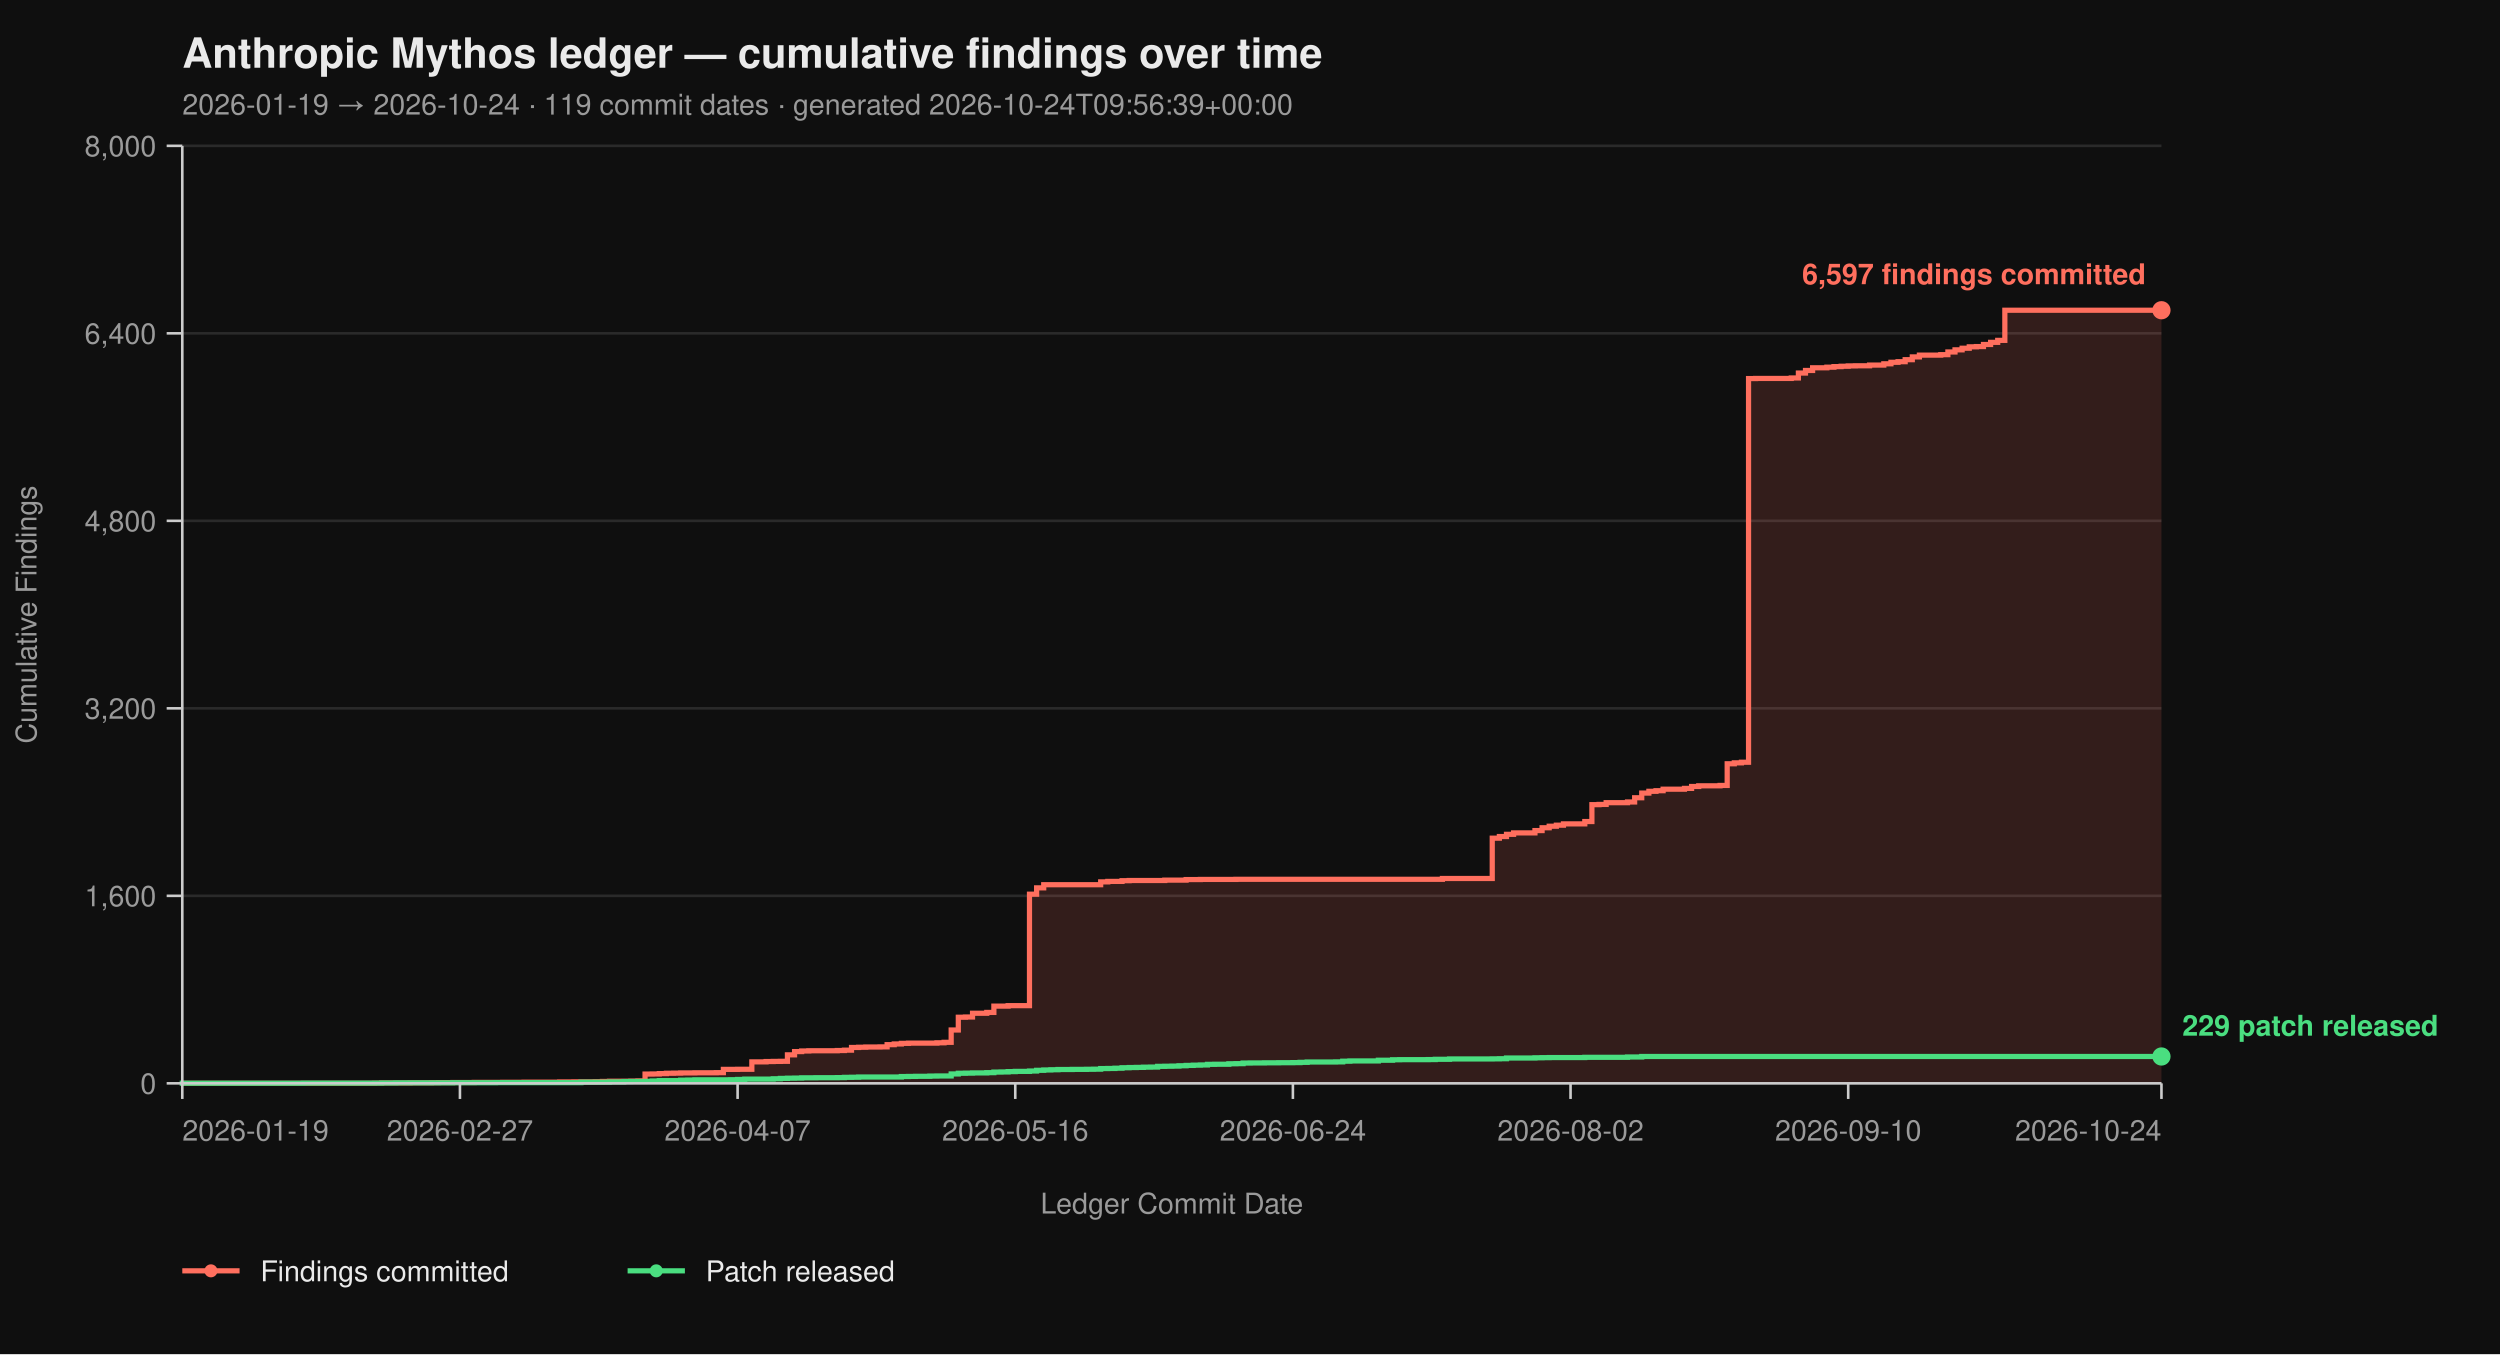
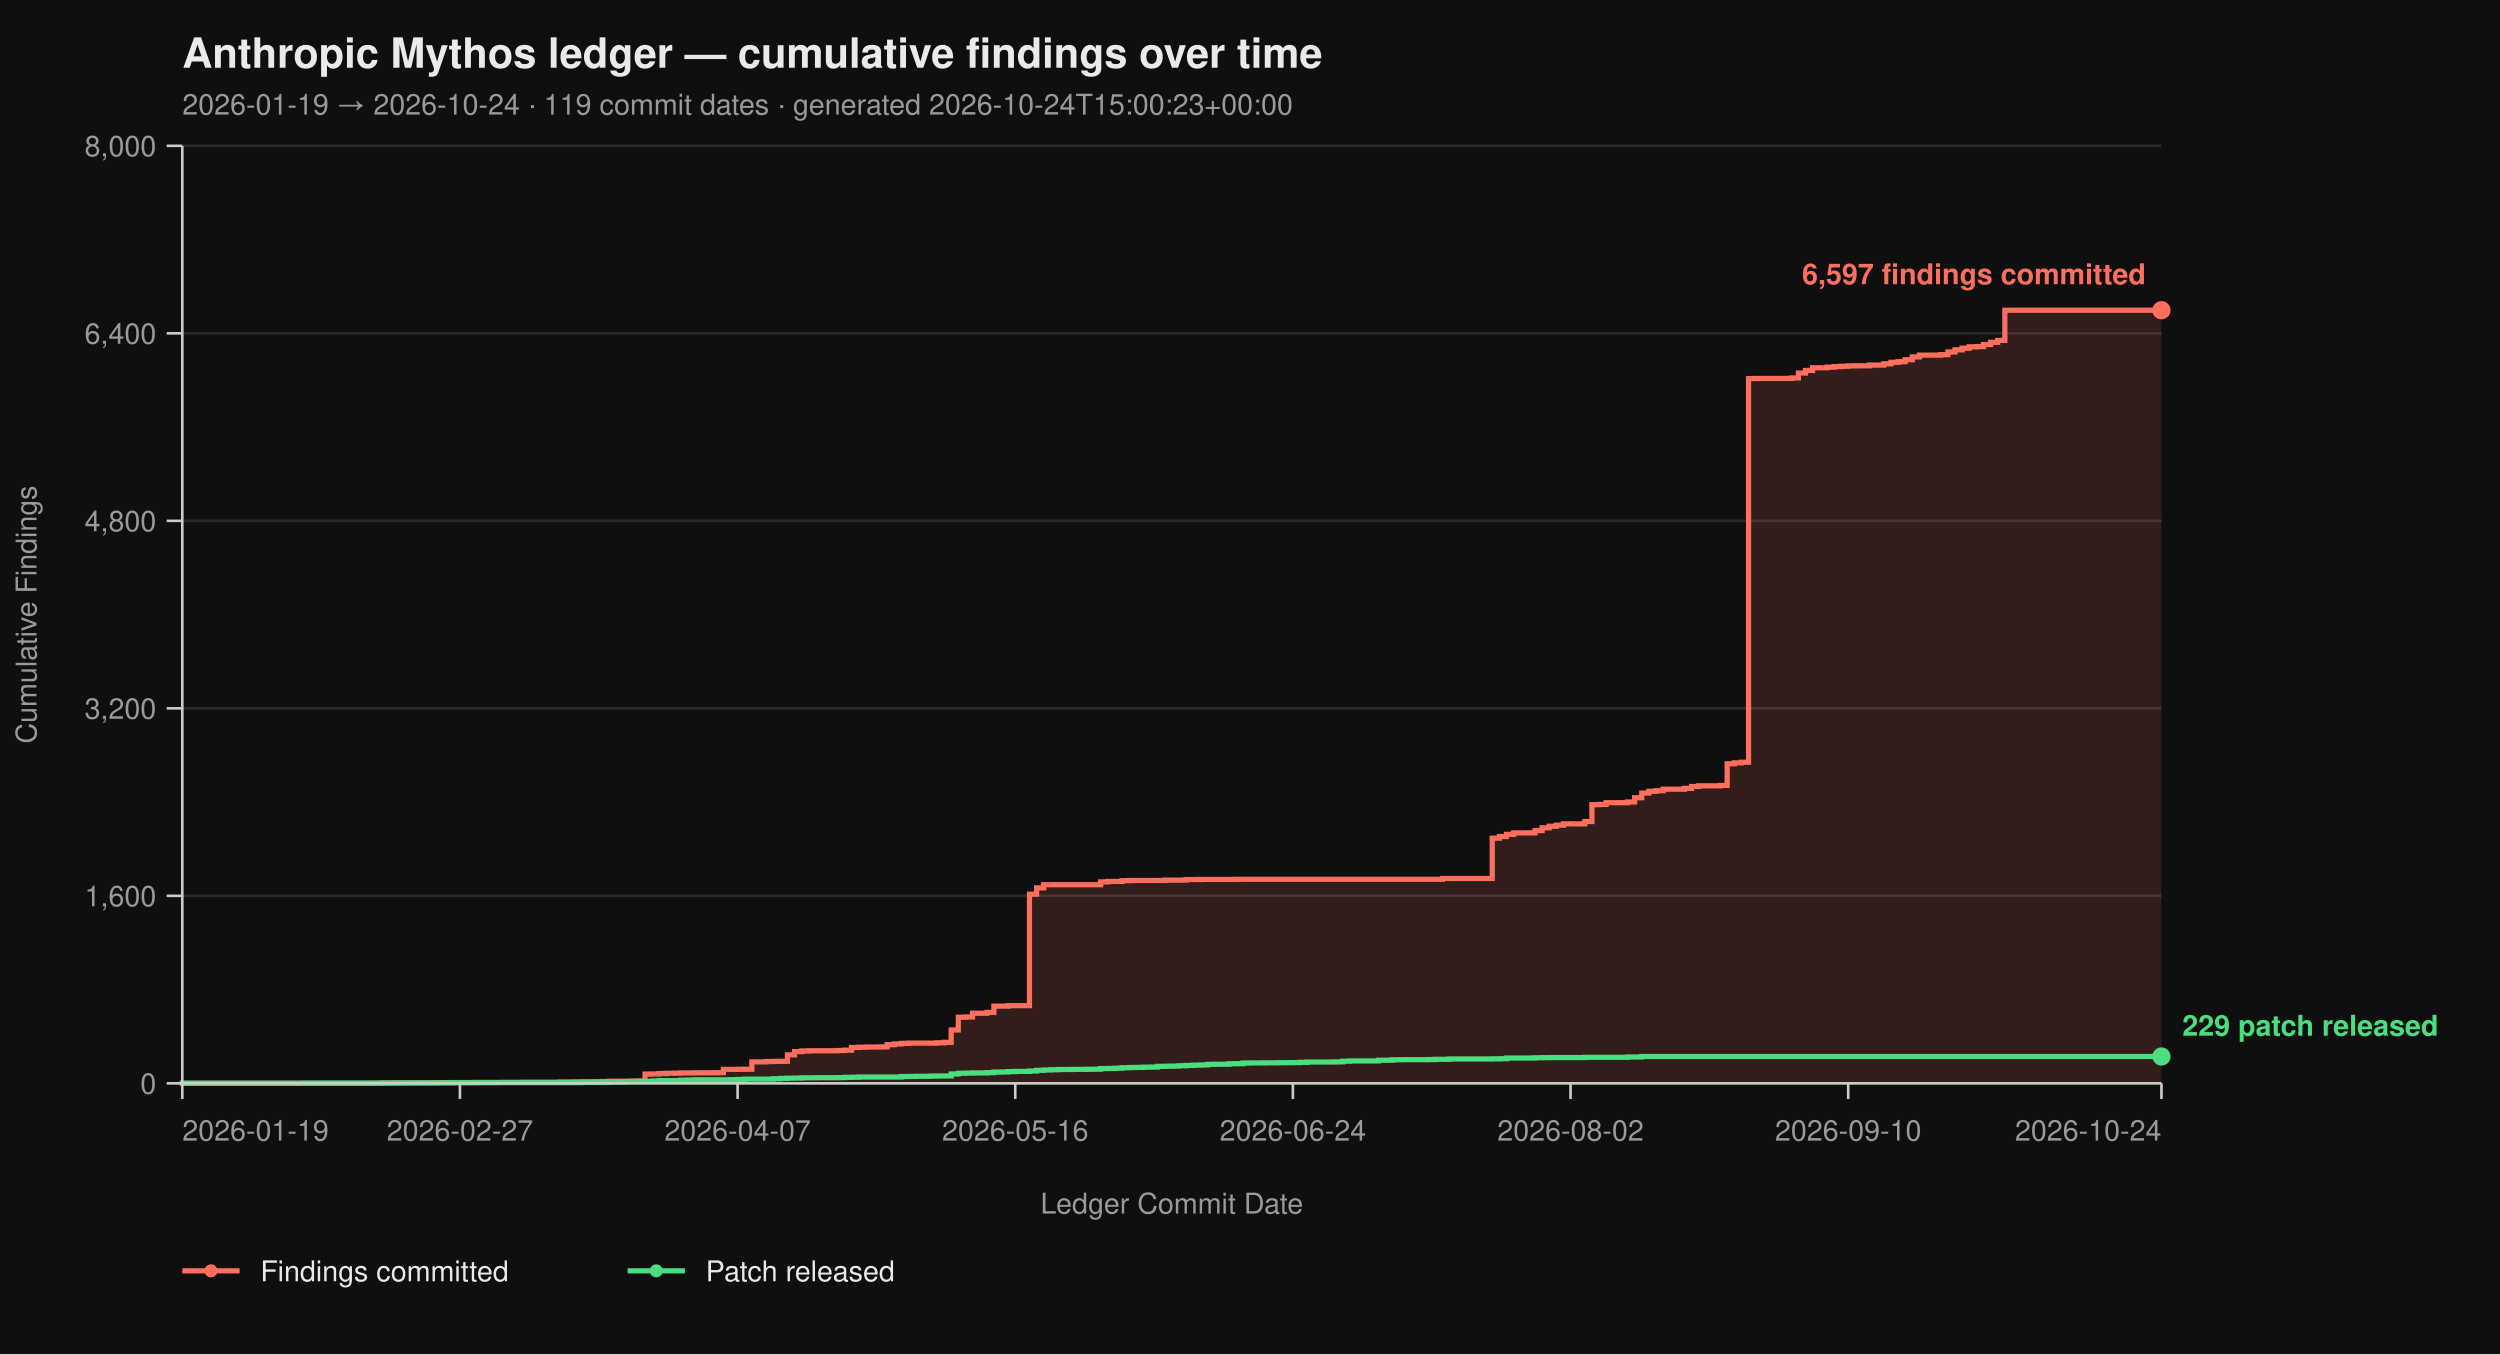
<svg xmlns="http://www.w3.org/2000/svg" viewBox="0 0 960 520" width="960" height="520" font-family="-apple-system, BlinkMacSystemFont, 'Segoe UI', Helvetica, Arial, sans-serif">
  <rect width="100%" height="100%" fill="#0f0f0f" />
  <text x="70" y="26" fill="#eaeaea" font-size="16" font-weight="700">Anthropic Mythos ledger — cumulative findings over time</text>
-   <text x="70" y="44" fill="#9a9a9a" font-size="11">2026-01-19 → 2026-10-24  ·  119 commit dates  ·  generated 2026-10-24T09:56:39+00:00</text>
+   <text x="70" y="44" fill="#9a9a9a" font-size="11">2026-01-19 → 2026-10-24  ·  119 commit dates  ·  generated 2026-10-24T15:00:23+00:00</text>
  <line x1="70" y1="416.00" x2="830" y2="416.00" stroke="#2a2a2a" stroke-width="1" />
  <line x1="70" y1="344.00" x2="830" y2="344.00" stroke="#2a2a2a" stroke-width="1" />
  <line x1="70" y1="272.00" x2="830" y2="272.00" stroke="#2a2a2a" stroke-width="1" />
  <line x1="70" y1="200.00" x2="830" y2="200.00" stroke="#2a2a2a" stroke-width="1" />
  <line x1="70" y1="128.00" x2="830" y2="128.00" stroke="#2a2a2a" stroke-width="1" />
  <line x1="70" y1="56.00" x2="830" y2="56.00" stroke="#2a2a2a" stroke-width="1" />
  <path d="M 70.00 416.00 L 143.81 416.00 L 143.81 415.95 L 146.55 415.95 L 146.55 415.87 L 157.48 415.87 L 157.48 415.82 L 165.68 415.82 L 165.68 415.77 L 168.42 415.77 L 168.42 415.73 L 173.88 415.73 L 173.88 415.69 L 182.09 415.69 L 182.09 415.64 L 193.02 415.64 L 193.02 415.60 L 201.22 415.60 L 201.22 415.55 L 214.89 415.55 L 214.89 415.46 L 220.36 415.46 L 220.36 415.42 L 228.56 415.42 L 228.56 415.37 L 231.29 415.37 L 231.29 415.28 L 234.03 415.28 L 234.03 415.19 L 242.23 415.19 L 242.23 415.14 L 244.96 415.14 L 244.96 415.06 L 247.70 415.06 L 247.70 412.44 L 250.43 412.44 L 250.43 412.40 L 253.17 412.40 L 253.17 412.26 L 255.90 412.26 L 255.90 412.13 L 258.63 412.13 L 258.63 412.08 L 261.37 412.08 L 261.37 412.00 L 266.83 412.00 L 266.83 411.95 L 275.04 411.95 L 275.04 411.90 L 277.77 411.90 L 277.77 410.64 L 283.24 410.64 L 283.24 410.60 L 288.71 410.60 L 288.71 407.76 L 294.17 407.76 L 294.17 407.63 L 296.91 407.63 L 296.91 407.58 L 299.64 407.58 L 299.64 407.54 L 302.37 407.54 L 302.37 405.06 L 305.11 405.06 L 305.11 403.81 L 307.84 403.81 L 307.84 403.58 L 310.58 403.58 L 310.58 403.49 L 321.51 403.49 L 321.51 403.40 L 324.24 403.40 L 324.24 403.26 L 326.98 403.26 L 326.98 402.23 L 329.71 402.23 L 329.71 402.14 L 332.45 402.14 L 332.45 402.05 L 337.91 402.05 L 337.91 402.00 L 340.65 402.00 L 340.65 401.15 L 343.38 401.15 L 343.38 400.88 L 346.12 400.88 L 346.12 400.65 L 348.85 400.65 L 348.85 400.56 L 359.78 400.56 L 359.78 400.43 L 362.52 400.43 L 362.52 400.25 L 365.25 400.25 L 365.25 395.52 L 367.99 395.52 L 367.99 390.62 L 370.72 390.62 L 370.72 390.53 L 373.45 390.53 L 373.45 389.09 L 378.92 389.09 L 378.92 388.77 L 381.65 388.77 L 381.65 386.35 L 387.12 386.35 L 387.12 386.17 L 395.32 386.17 L 395.32 343.37 L 398.06 343.37 L 398.06 340.94 L 400.79 340.94 L 400.79 339.73 L 422.66 339.73 L 422.66 338.64 L 425.40 338.64 L 425.40 338.46 L 430.86 338.46 L 430.86 338.19 L 433.60 338.19 L 433.60 338.11 L 447.27 338.11 L 447.27 337.97 L 455.47 337.97 L 455.47 337.75 L 460.94 337.75 L 460.94 337.70 L 474.60 337.70 L 474.60 337.65 L 553.88 337.65 L 553.88 337.34 L 573.02 337.34 L 573.02 321.86 L 575.76 321.86 L 575.76 321.23 L 578.49 321.23 L 578.49 320.38 L 581.22 320.38 L 581.22 319.83 L 589.42 319.83 L 589.42 318.94 L 592.16 318.94 L 592.16 317.86 L 594.89 317.86 L 594.89 317.27 L 597.63 317.27 L 597.63 316.87 L 600.36 316.87 L 600.36 316.37 L 608.56 316.37 L 608.56 315.47 L 611.29 315.47 L 611.29 308.99 L 614.03 308.99 L 614.03 308.90 L 616.76 308.90 L 616.76 308.23 L 624.96 308.23 L 624.96 307.96 L 627.70 307.96 L 627.70 306.34 L 630.43 306.34 L 630.43 304.54 L 633.17 304.54 L 633.17 303.86 L 635.90 303.86 L 635.90 303.63 L 638.63 303.63 L 638.63 303.05 L 646.83 303.05 L 646.83 302.74 L 649.57 302.74 L 649.57 302.01 L 652.30 302.01 L 652.30 301.75 L 660.50 301.75 L 660.50 301.61 L 663.24 301.61 L 663.24 293.29 L 665.97 293.29 L 665.97 292.93 L 668.71 292.93 L 668.71 292.70 L 671.44 292.70 L 671.44 145.37 L 674.17 145.37 L 674.17 145.32 L 687.84 145.32 L 687.84 145.14 L 690.58 145.14 L 690.58 143.25 L 693.31 143.25 L 693.31 142.26 L 696.04 142.26 L 696.04 141.23 L 701.51 141.23 L 701.51 141.00 L 704.24 141.00 L 704.24 140.78 L 706.98 140.78 L 706.98 140.64 L 709.71 140.64 L 709.71 140.51 L 712.45 140.51 L 712.45 140.46 L 717.91 140.46 L 717.91 140.19 L 723.38 140.19 L 723.38 139.70 L 726.12 139.70 L 726.12 139.12 L 728.85 139.12 L 728.85 138.89 L 731.58 138.89 L 731.58 138.12 L 734.32 138.12 L 734.32 137.05 L 737.05 137.05 L 737.05 136.37 L 745.25 136.37 L 745.25 136.19 L 747.99 136.19 L 747.99 135.16 L 750.72 135.16 L 750.72 134.34 L 753.45 134.34 L 753.45 133.72 L 756.19 133.72 L 756.19 133.18 L 758.92 133.18 L 758.92 133.08 L 761.65 133.08 L 761.65 132.28 L 764.39 132.28 L 764.39 131.46 L 767.12 131.46 L 767.12 130.70 L 769.86 130.70 L 769.86 119.13 L 830.00 119.13 L 830.00 416.00 Z" fill="#ff6f5e26" stroke="none" />
  <path d="M 70.00 416.00 L 143.81 416.00 L 143.81 415.95 L 146.55 415.95 L 146.55 415.87 L 157.48 415.87 L 157.48 415.82 L 165.68 415.82 L 165.68 415.77 L 168.42 415.77 L 168.42 415.73 L 173.88 415.73 L 173.88 415.69 L 182.09 415.69 L 182.09 415.64 L 193.02 415.64 L 193.02 415.60 L 201.22 415.60 L 201.22 415.55 L 214.89 415.55 L 214.89 415.46 L 220.36 415.46 L 220.36 415.42 L 228.56 415.42 L 228.56 415.37 L 231.29 415.37 L 231.29 415.28 L 234.03 415.28 L 234.03 415.19 L 242.23 415.19 L 242.23 415.14 L 244.96 415.14 L 244.96 415.06 L 247.70 415.06 L 247.70 412.44 L 250.43 412.44 L 250.43 412.40 L 253.17 412.40 L 253.17 412.26 L 255.90 412.26 L 255.90 412.13 L 258.63 412.13 L 258.63 412.08 L 261.37 412.08 L 261.37 412.00 L 266.83 412.00 L 266.83 411.95 L 275.04 411.95 L 275.04 411.90 L 277.77 411.90 L 277.77 410.64 L 283.24 410.64 L 283.24 410.60 L 288.71 410.60 L 288.71 407.76 L 294.17 407.76 L 294.17 407.63 L 296.91 407.63 L 296.91 407.58 L 299.64 407.58 L 299.64 407.54 L 302.37 407.54 L 302.37 405.06 L 305.11 405.06 L 305.11 403.81 L 307.84 403.81 L 307.84 403.58 L 310.58 403.58 L 310.58 403.49 L 321.51 403.49 L 321.51 403.40 L 324.24 403.40 L 324.24 403.26 L 326.98 403.26 L 326.98 402.23 L 329.71 402.23 L 329.71 402.14 L 332.45 402.14 L 332.45 402.05 L 337.91 402.05 L 337.91 402.00 L 340.65 402.00 L 340.65 401.15 L 343.38 401.15 L 343.38 400.88 L 346.12 400.88 L 346.12 400.65 L 348.85 400.65 L 348.85 400.56 L 359.78 400.56 L 359.78 400.43 L 362.52 400.43 L 362.52 400.25 L 365.25 400.25 L 365.25 395.52 L 367.99 395.52 L 367.99 390.62 L 370.72 390.62 L 370.72 390.53 L 373.45 390.53 L 373.45 389.09 L 378.92 389.09 L 378.92 388.77 L 381.65 388.77 L 381.65 386.35 L 387.12 386.35 L 387.12 386.17 L 395.32 386.17 L 395.32 343.37 L 398.06 343.37 L 398.06 340.94 L 400.79 340.94 L 400.79 339.73 L 422.66 339.73 L 422.66 338.64 L 425.40 338.64 L 425.40 338.46 L 430.86 338.46 L 430.86 338.19 L 433.60 338.19 L 433.60 338.11 L 447.27 338.11 L 447.27 337.97 L 455.47 337.97 L 455.47 337.75 L 460.94 337.75 L 460.94 337.70 L 474.60 337.70 L 474.60 337.65 L 553.88 337.65 L 553.88 337.34 L 573.02 337.34 L 573.02 321.86 L 575.76 321.86 L 575.76 321.23 L 578.49 321.23 L 578.49 320.38 L 581.22 320.38 L 581.22 319.83 L 589.42 319.83 L 589.42 318.94 L 592.16 318.94 L 592.16 317.86 L 594.89 317.86 L 594.89 317.27 L 597.63 317.27 L 597.63 316.87 L 600.36 316.87 L 600.36 316.37 L 608.56 316.37 L 608.56 315.47 L 611.29 315.47 L 611.29 308.99 L 614.03 308.99 L 614.03 308.90 L 616.76 308.90 L 616.76 308.23 L 624.96 308.23 L 624.96 307.96 L 627.70 307.96 L 627.70 306.34 L 630.43 306.34 L 630.43 304.54 L 633.17 304.54 L 633.17 303.86 L 635.90 303.86 L 635.90 303.63 L 638.63 303.63 L 638.63 303.05 L 646.83 303.05 L 646.83 302.74 L 649.57 302.74 L 649.57 302.01 L 652.30 302.01 L 652.30 301.75 L 660.50 301.75 L 660.50 301.61 L 663.24 301.61 L 663.24 293.29 L 665.97 293.29 L 665.97 292.93 L 668.71 292.93 L 668.71 292.70 L 671.44 292.70 L 671.44 145.37 L 674.17 145.37 L 674.17 145.32 L 687.84 145.32 L 687.84 145.14 L 690.58 145.14 L 690.58 143.25 L 693.31 143.25 L 693.31 142.26 L 696.04 142.26 L 696.04 141.23 L 701.51 141.23 L 701.51 141.00 L 704.24 141.00 L 704.24 140.78 L 706.98 140.78 L 706.98 140.64 L 709.71 140.64 L 709.71 140.51 L 712.45 140.51 L 712.45 140.46 L 717.91 140.46 L 717.91 140.19 L 723.38 140.19 L 723.38 139.70 L 726.12 139.70 L 726.12 139.12 L 728.85 139.12 L 728.85 138.89 L 731.58 138.89 L 731.58 138.12 L 734.32 138.12 L 734.32 137.05 L 737.05 137.05 L 737.05 136.37 L 745.25 136.37 L 745.25 136.19 L 747.99 136.19 L 747.99 135.16 L 750.72 135.16 L 750.72 134.34 L 753.45 134.34 L 753.45 133.72 L 756.19 133.72 L 756.19 133.18 L 758.92 133.18 L 758.92 133.08 L 761.65 133.08 L 761.65 132.28 L 764.39 132.28 L 764.39 131.46 L 767.12 131.46 L 767.12 130.70 L 769.86 130.70 L 769.86 119.13 L 830.00 119.13" fill="none" stroke="#ff6f5e" stroke-width="2" stroke-linejoin="miter" stroke-linecap="butt" />
  <path d="M 70.00 416.00 L 70.00 416.00 L 70.00 415.95 L 116.47 415.95 L 116.47 415.91 L 146.55 415.91 L 146.55 415.87 L 152.01 415.87 L 152.01 415.82 L 173.88 415.82 L 173.88 415.77 L 190.29 415.77 L 190.29 415.73 L 223.09 415.73 L 223.09 415.55 L 234.03 415.55 L 234.03 415.46 L 239.50 415.46 L 239.50 415.32 L 242.23 415.32 L 242.23 415.28 L 247.70 415.28 L 247.70 415.24 L 250.43 415.24 L 250.43 415.10 L 253.17 415.10 L 253.17 414.96 L 261.37 414.96 L 261.37 414.79 L 264.10 414.79 L 264.10 414.74 L 266.83 414.74 L 266.83 414.65 L 280.50 414.65 L 280.50 414.61 L 283.24 414.61 L 283.24 414.51 L 285.97 414.51 L 285.97 414.38 L 296.91 414.38 L 296.91 414.25 L 299.64 414.25 L 299.64 414.11 L 302.37 414.11 L 302.37 414.02 L 305.11 414.02 L 305.11 413.98 L 307.84 413.98 L 307.84 413.88 L 313.31 413.88 L 313.31 413.84 L 321.51 413.84 L 321.51 413.80 L 324.24 413.80 L 324.24 413.70 L 326.98 413.70 L 326.98 413.66 L 329.71 413.66 L 329.71 413.57 L 346.12 413.57 L 346.12 413.39 L 348.85 413.39 L 348.85 413.35 L 351.58 413.35 L 351.58 413.30 L 357.05 413.30 L 357.05 413.21 L 359.78 413.21 L 359.78 413.17 L 365.25 413.17 L 365.25 412.40 L 367.99 412.40 L 367.99 412.13 L 370.72 412.13 L 370.72 412.08 L 373.45 412.08 L 373.45 412.00 L 378.92 412.00 L 378.92 411.90 L 381.65 411.90 L 381.65 411.68 L 384.39 411.68 L 384.39 411.63 L 387.12 411.63 L 387.12 411.50 L 389.86 411.50 L 389.86 411.41 L 395.32 411.41 L 395.32 411.27 L 398.06 411.27 L 398.06 411.00 L 400.79 411.00 L 400.79 410.87 L 403.53 410.87 L 403.53 410.78 L 406.26 410.78 L 406.26 410.69 L 411.73 410.69 L 411.73 410.64 L 417.19 410.64 L 417.19 410.60 L 419.93 410.60 L 419.93 410.56 L 422.66 410.56 L 422.66 410.33 L 425.40 410.33 L 425.40 410.29 L 428.13 410.29 L 428.13 410.19 L 430.86 410.19 L 430.86 410.01 L 433.60 410.01 L 433.60 409.93 L 436.33 409.93 L 436.33 409.88 L 439.06 409.88 L 439.06 409.79 L 441.80 409.79 L 441.80 409.75 L 444.53 409.75 L 444.53 409.48 L 447.27 409.48 L 447.27 409.43 L 450.00 409.43 L 450.00 409.38 L 452.73 409.38 L 452.73 409.25 L 455.47 409.25 L 455.47 409.12 L 458.20 409.12 L 458.20 409.02 L 460.94 409.02 L 460.94 408.94 L 463.67 408.94 L 463.67 408.71 L 466.40 408.71 L 466.40 408.67 L 471.87 408.67 L 471.87 408.49 L 474.60 408.49 L 474.60 408.44 L 477.34 408.44 L 477.34 408.21 L 480.07 408.21 L 480.07 408.17 L 485.54 408.17 L 485.54 408.12 L 491.01 408.12 L 491.01 408.08 L 496.47 408.08 L 496.47 408.04 L 499.21 408.04 L 499.21 407.94 L 501.94 407.94 L 501.94 407.81 L 512.88 407.81 L 512.88 407.76 L 515.61 407.76 L 515.61 407.50 L 518.35 407.50 L 518.35 407.40 L 529.28 407.40 L 529.28 407.13 L 534.75 407.13 L 534.75 406.95 L 537.48 406.95 L 537.48 406.91 L 548.42 406.91 L 548.42 406.87 L 551.15 406.87 L 551.15 406.77 L 556.62 406.77 L 556.62 406.64 L 573.02 406.64 L 573.02 406.60 L 575.76 406.60 L 575.76 406.55 L 578.49 406.55 L 578.49 406.28 L 589.42 406.28 L 589.42 406.19 L 592.16 406.19 L 592.16 406.14 L 594.89 406.14 L 594.89 406.10 L 608.56 406.10 L 608.56 406.01 L 624.96 406.01 L 624.96 405.88 L 630.43 405.88 L 630.43 405.69 L 830.00 405.69" fill="none" stroke="#4ade80" stroke-width="2" stroke-linejoin="miter" stroke-linecap="butt" />
  <line x1="70" y1="56" x2="70" y2="416" stroke="#cccccc" stroke-width="1" />
  <line x1="70" y1="416" x2="830" y2="416" stroke="#cccccc" stroke-width="1" />
  <line x1="64" y1="416.00" x2="70" y2="416.00" stroke="#cccccc" stroke-width="1" />
  <line x1="64" y1="344.00" x2="70" y2="344.00" stroke="#cccccc" stroke-width="1" />
  <line x1="64" y1="272.00" x2="70" y2="272.00" stroke="#cccccc" stroke-width="1" />
  <line x1="64" y1="200.00" x2="70" y2="200.00" stroke="#cccccc" stroke-width="1" />
  <line x1="64" y1="128.00" x2="70" y2="128.00" stroke="#cccccc" stroke-width="1" />
  <line x1="64" y1="56.00" x2="70" y2="56.00" stroke="#cccccc" stroke-width="1" />
  <text x="60" y="420.00" text-anchor="end" fill="#9a9a9a" font-size="11">0</text>
  <text x="60" y="348.00" text-anchor="end" fill="#9a9a9a" font-size="11">1,600</text>
  <text x="60" y="276.00" text-anchor="end" fill="#9a9a9a" font-size="11">3,200</text>
  <text x="60" y="204.00" text-anchor="end" fill="#9a9a9a" font-size="11">4,800</text>
  <text x="60" y="132.00" text-anchor="end" fill="#9a9a9a" font-size="11">6,400</text>
  <text x="60" y="60.00" text-anchor="end" fill="#9a9a9a" font-size="11">8,000</text>
  <text x="14" y="236.00" fill="#9a9a9a" font-size="11" transform="rotate(-90 14 236.00)" text-anchor="middle">Cumulative Findings</text>
  <line x1="70.00" y1="416" x2="70.00" y2="422" stroke="#cccccc" stroke-width="1" />
  <line x1="176.62" y1="416" x2="176.62" y2="422" stroke="#cccccc" stroke-width="1" />
  <line x1="283.24" y1="416" x2="283.24" y2="422" stroke="#cccccc" stroke-width="1" />
  <line x1="389.86" y1="416" x2="389.86" y2="422" stroke="#cccccc" stroke-width="1" />
  <line x1="496.47" y1="416" x2="496.47" y2="422" stroke="#cccccc" stroke-width="1" />
  <line x1="603.09" y1="416" x2="603.09" y2="422" stroke="#cccccc" stroke-width="1" />
  <line x1="709.71" y1="416" x2="709.71" y2="422" stroke="#cccccc" stroke-width="1" />
  <line x1="830.00" y1="416" x2="830.00" y2="422" stroke="#cccccc" stroke-width="1" />
  <text x="70.00" y="438" text-anchor="start" fill="#9a9a9a" font-size="11">2026-01-19</text>
  <text x="176.62" y="438" text-anchor="middle" fill="#9a9a9a" font-size="11">2026-02-27</text>
  <text x="283.24" y="438" text-anchor="middle" fill="#9a9a9a" font-size="11">2026-04-07</text>
  <text x="389.86" y="438" text-anchor="middle" fill="#9a9a9a" font-size="11">2026-05-16</text>
  <text x="496.47" y="438" text-anchor="middle" fill="#9a9a9a" font-size="11">2026-06-24</text>
  <text x="603.09" y="438" text-anchor="middle" fill="#9a9a9a" font-size="11">2026-08-02</text>
  <text x="709.71" y="438" text-anchor="middle" fill="#9a9a9a" font-size="11">2026-09-10</text>
  <text x="830.00" y="438" text-anchor="end" fill="#9a9a9a" font-size="11">2026-10-24</text>
  <text x="450.00" y="466" fill="#9a9a9a" font-size="11" text-anchor="middle">Ledger Commit Date</text>
  <circle cx="830.00" cy="119.13" r="3.5" fill="#ff6f5e" />
  <text x="824.00" y="109.13" text-anchor="end" fill="#ff6f5e" font-size="11" font-weight="600">6,597 findings committed</text>
  <circle cx="830.00" cy="405.69" r="3.5" fill="#4ade80" />
  <text x="838.00" y="397.69" text-anchor="start" fill="#4ade80" font-size="11" font-weight="600">229 patch released</text>
  <line x1="70" y1="488" x2="92" y2="488" stroke="#ff6f5e" stroke-width="2" />
  <circle cx="81" cy="488" r="2.5" fill="#ff6f5e" />
  <text x="100" y="492" fill="#eaeaea" font-size="11">Findings committed</text>
  <line x1="241.0" y1="488" x2="263.0" y2="488" stroke="#4ade80" stroke-width="2" />
  <circle cx="252.0" cy="488" r="2.5" fill="#4ade80" />
  <text x="271.0" y="492" fill="#eaeaea" font-size="11">Patch released</text>
</svg>
